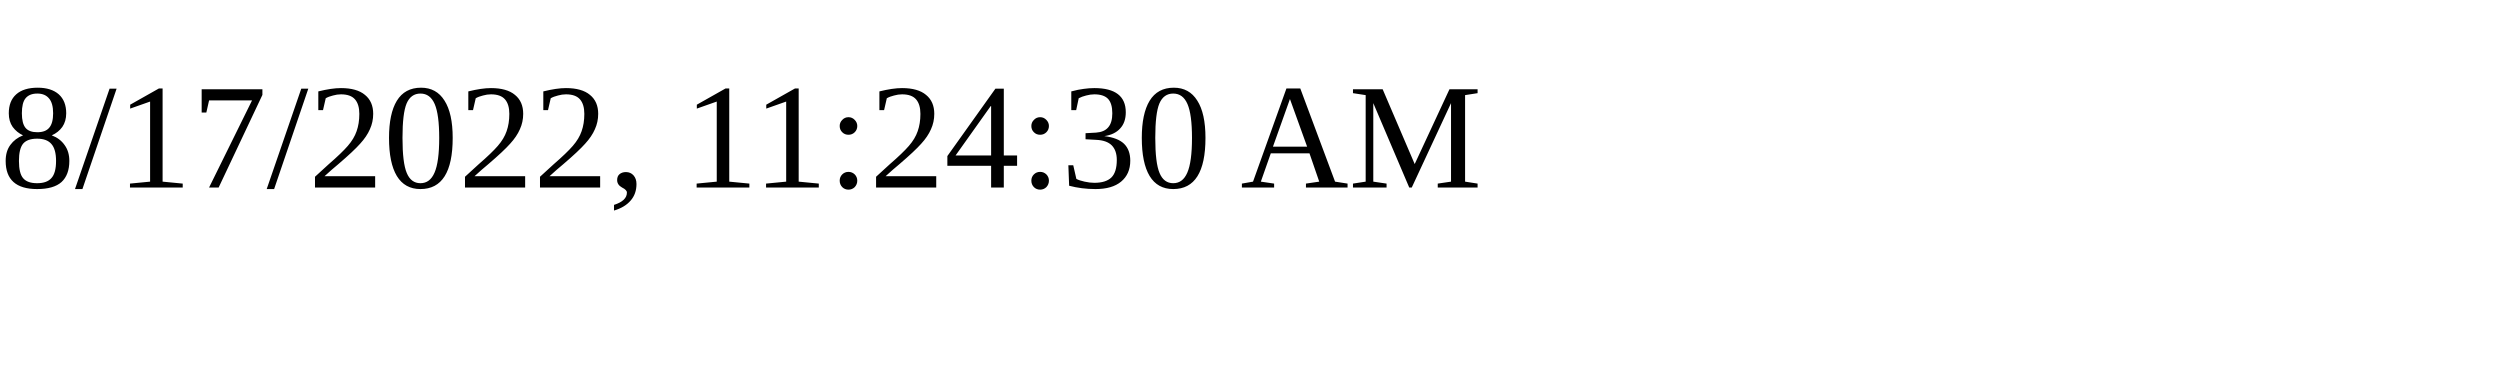
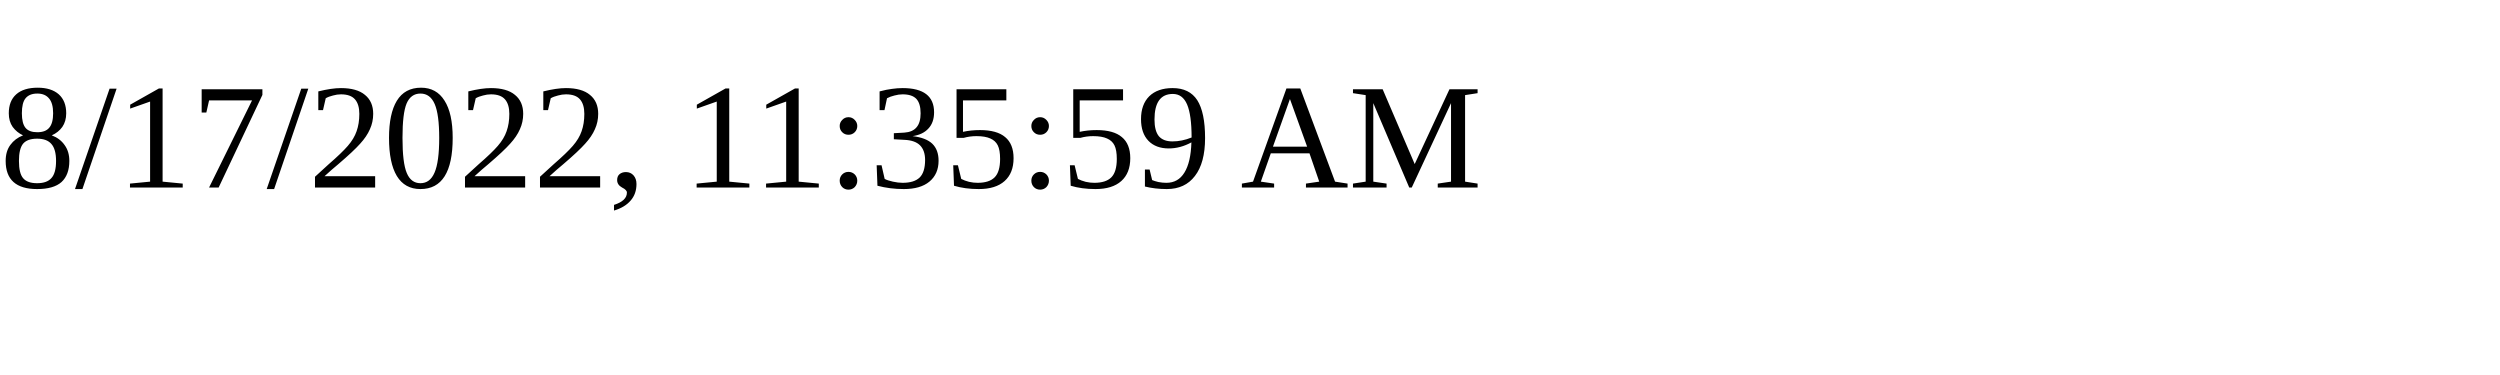
<svg xmlns="http://www.w3.org/2000/svg" height="30" width="200">
-   <text x="0" y="15">8/17/2022, 11:24:30 AM</text>
+   <text x="0" y="15">8/17/2022, 11:35:59 AM</text>
</svg>
